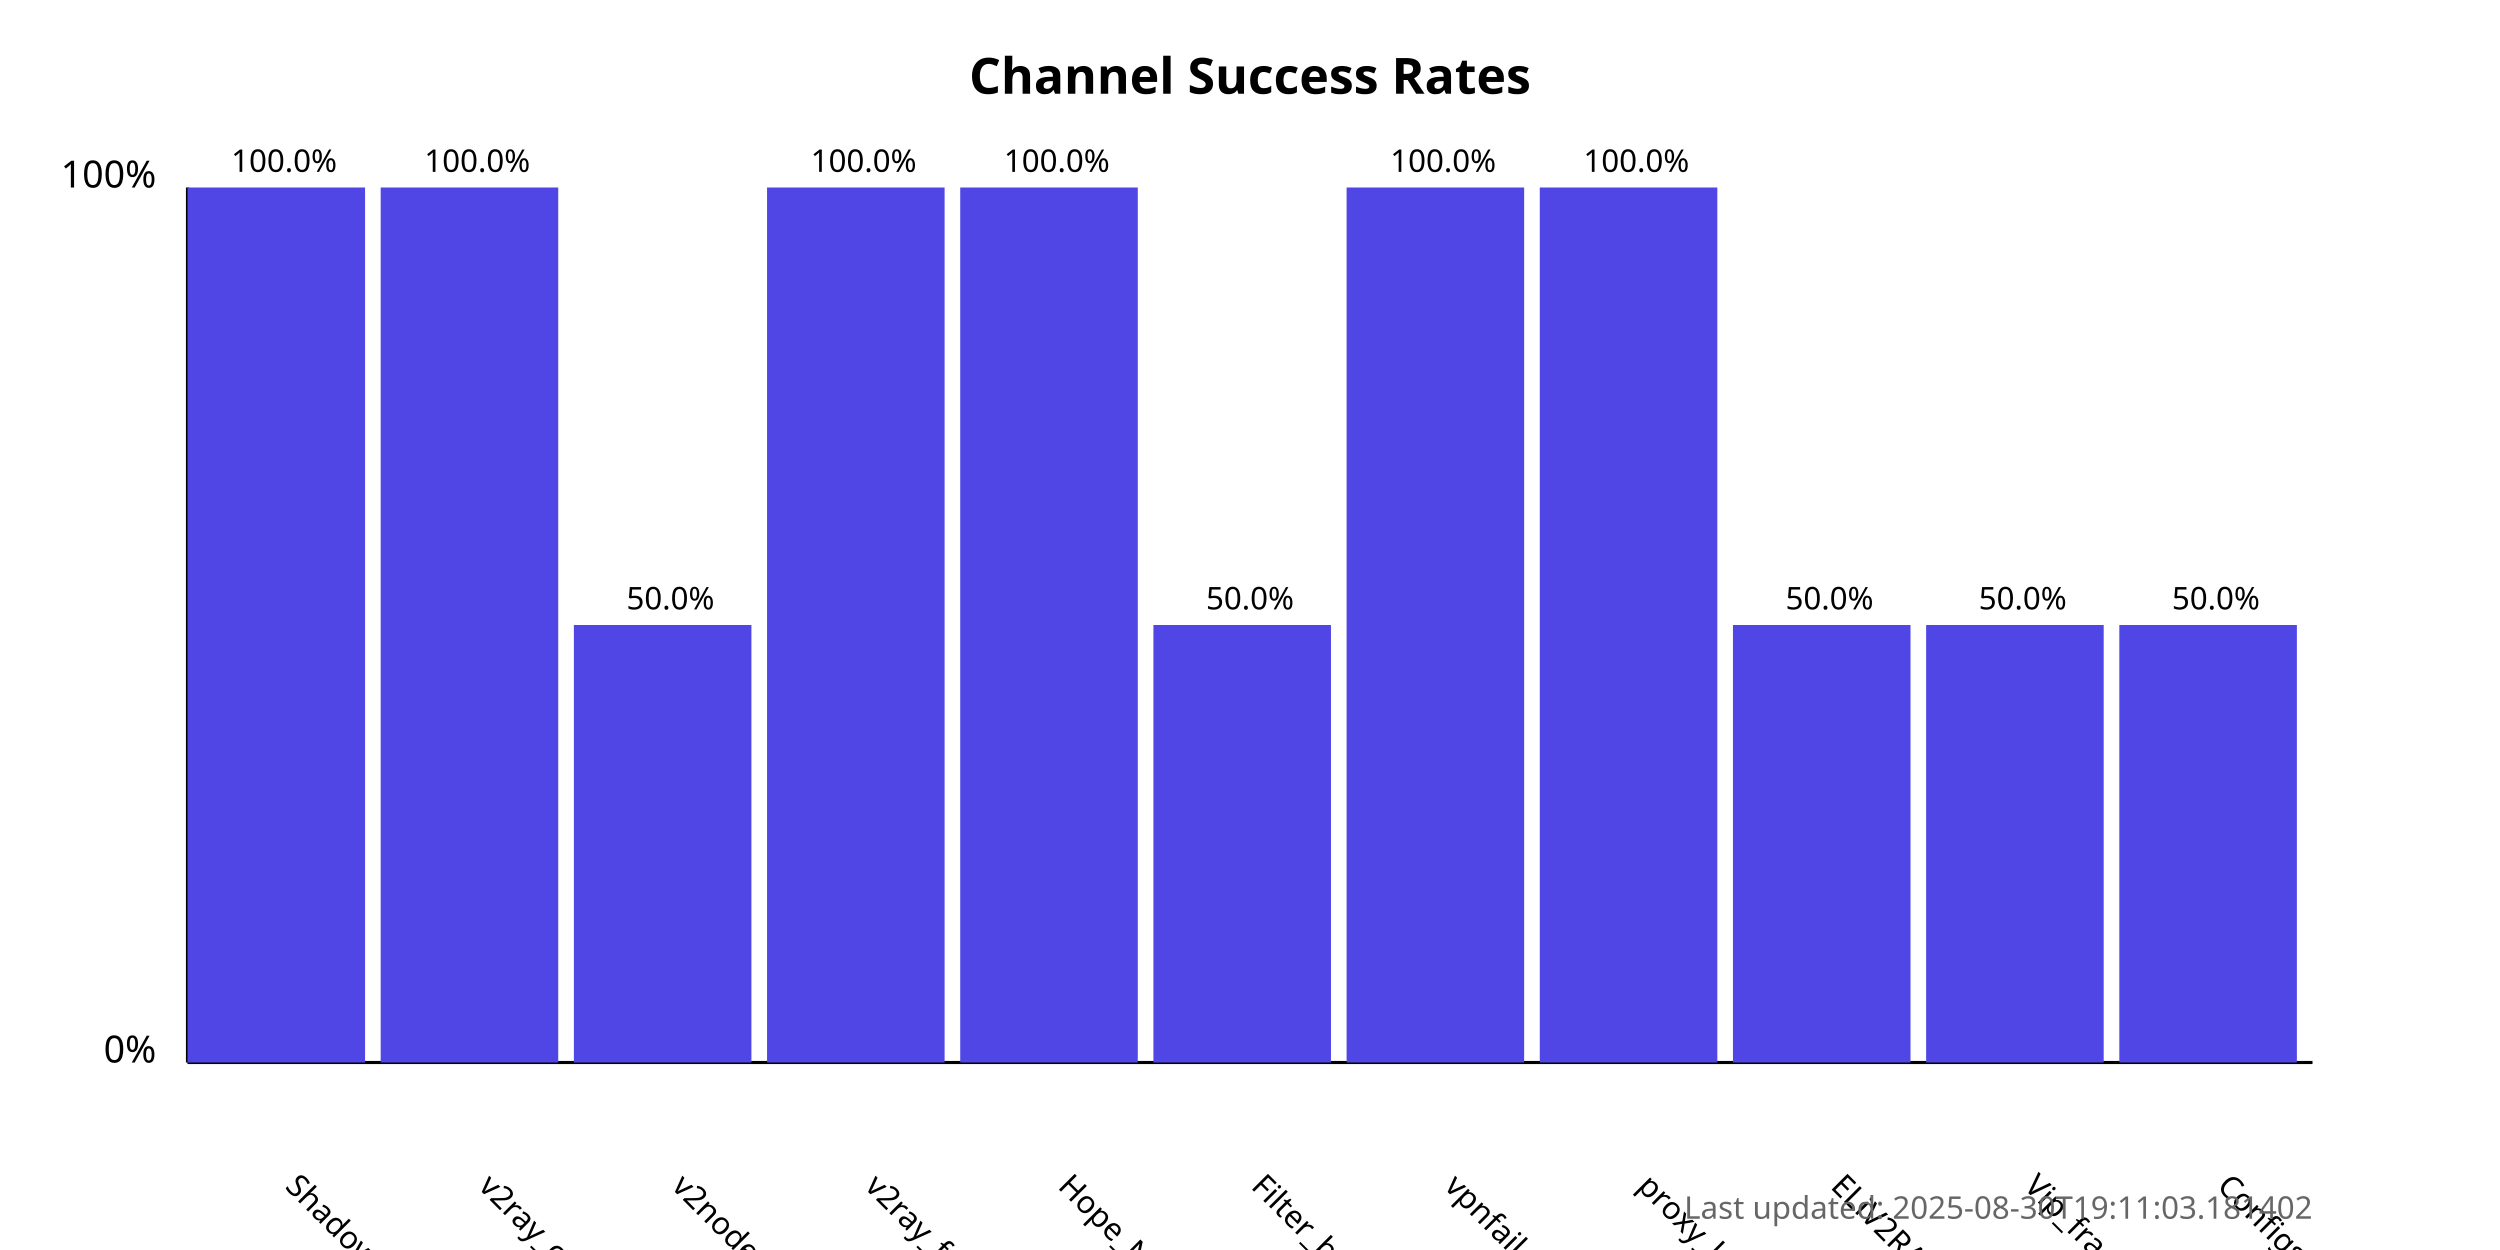
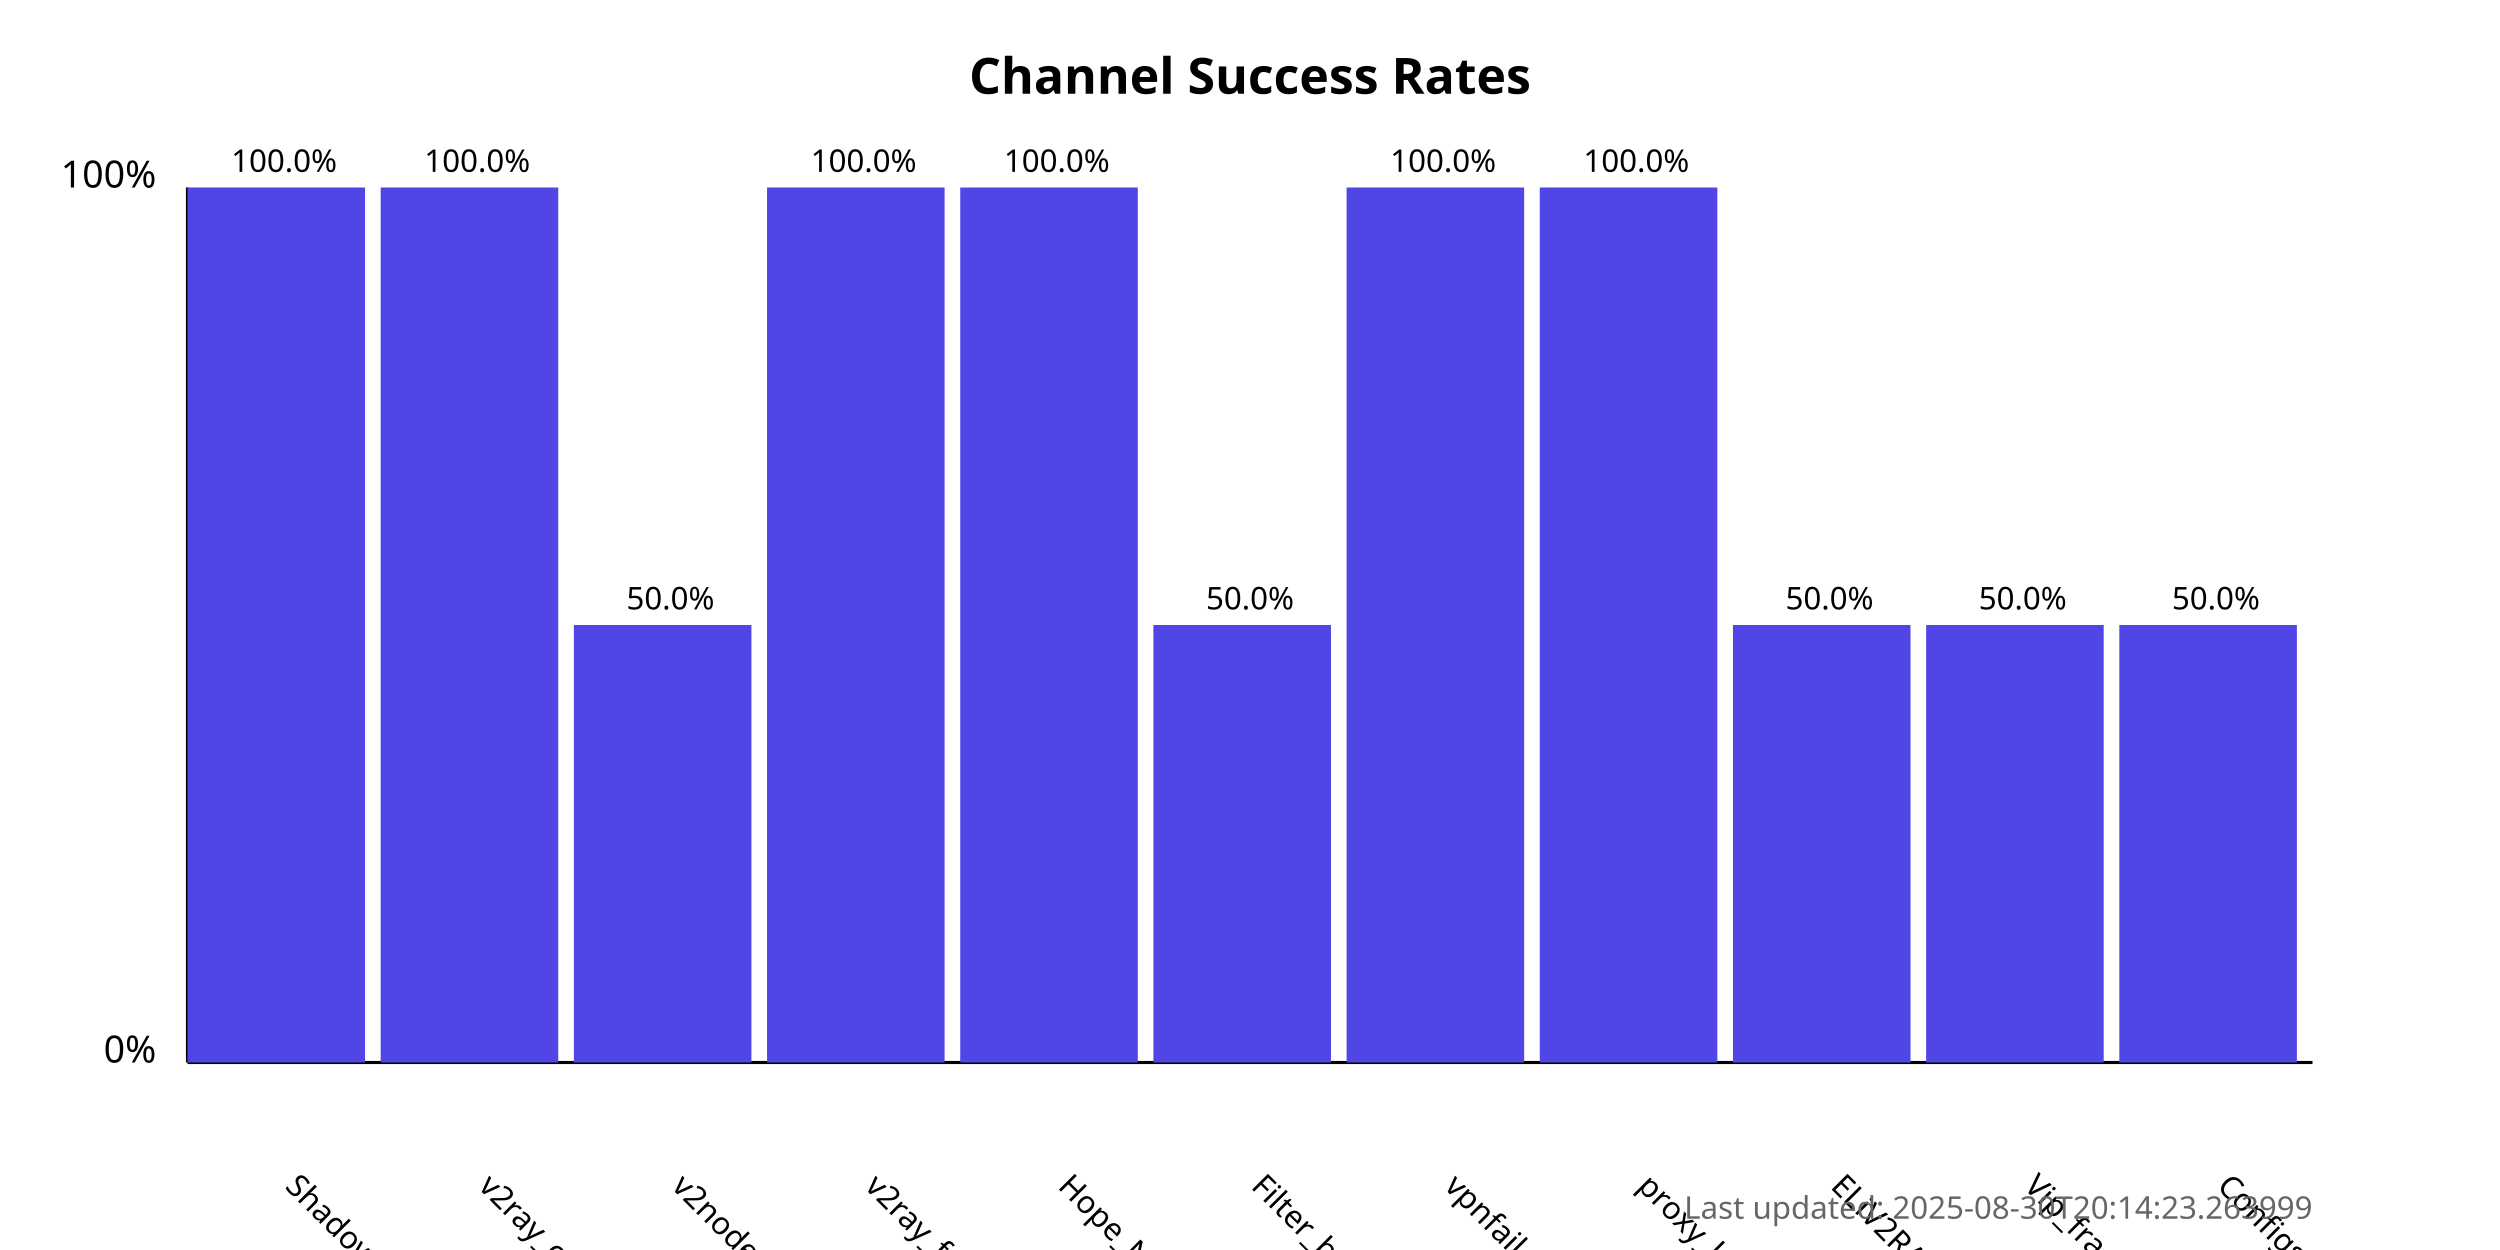
<svg xmlns="http://www.w3.org/2000/svg" width="800" height="400">
  <style>
            .chart-title { font: bold 16px sans-serif; }
            .axis-label { font: 12px sans-serif; }
            .tick-label { font: 10px sans-serif; }
            .bar { fill: #4f46e5; }
            .bar:hover { fill: #6366f1; }
            .timestamp { font: 10px sans-serif; fill: #666; }
        </style>
  <text x="400.0" y="30" text-anchor="middle" class="chart-title">
            Channel Success Rates
        </text>
  <line x1="60" y1="340" x2="60" y2="60" stroke="black" stroke-width="1" />
  <line x1="60" y1="340" x2="740" y2="340" stroke="black" stroke-width="1" />
  <text x="50" y="340" text-anchor="end" class="axis-label">0%</text>
  <text x="50" y="60" text-anchor="end" class="axis-label">100%</text>
  <g>
    <rect x="60" y="60.0" width="56.818" height="280.0" class="bar" />
    <text x="90.909" y="380" transform="rotate(45, 90.90909, 380)" text-anchor="start" class="tick-label">
                ShadowProxy66
            </text>
    <text x="90.909" y="55.0" text-anchor="middle" class="tick-label">
                100.0%
            </text>
  </g>
  <g>
    <rect x="121.818" y="60.0" width="56.818" height="280.0" class="bar" />
    <text x="152.727" y="380" transform="rotate(45, 152.7273, 380)" text-anchor="start" class="tick-label">
                v2ray_configs_pool
            </text>
    <text x="152.727" y="55.0" text-anchor="middle" class="tick-label">
                100.0%
            </text>
  </g>
  <g>
    <rect x="183.636" y="200.0" width="56.818" height="140.0" class="bar" />
    <text x="214.545" y="380" transform="rotate(45, 214.5455, 380)" text-anchor="start" class="tick-label">
                v2nodes
            </text>
    <text x="214.545" y="195.0" text-anchor="middle" class="tick-label">
                50.0%
            </text>
  </g>
  <g>
    <rect x="245.455" y="60.0" width="56.818" height="280.0" class="bar" />
    <text x="276.364" y="380" transform="rotate(45, 276.3636, 380)" text-anchor="start" class="tick-label">
                v2ray_free_conf
            </text>
    <text x="276.364" y="55.0" text-anchor="middle" class="tick-label">
                100.0%
            </text>
  </g>
  <g>
    <rect x="307.273" y="60.0" width="56.818" height="280.0" class="bar" />
    <text x="338.182" y="380" transform="rotate(45, 338.1818, 380)" text-anchor="start" class="tick-label">
                Hope_Net
            </text>
    <text x="338.182" y="55.0" text-anchor="middle" class="tick-label">
                100.0%
            </text>
  </g>
  <g>
    <rect x="369.091" y="200.0" width="56.818" height="140.0" class="bar" />
    <text x="400.0" y="380" transform="rotate(45, 400.0, 380)" text-anchor="start" class="tick-label">
                Filter_breaker
            </text>
    <text x="400.0" y="195.0" text-anchor="middle" class="tick-label">
                50.0%
            </text>
  </g>
  <g>
    <rect x="430.909" y="60.0" width="56.818" height="280.0" class="bar" />
    <text x="461.818" y="380" transform="rotate(45, 461.8182, 380)" text-anchor="start" class="tick-label">
                vpnfail_vless
            </text>
    <text x="461.818" y="55.0" text-anchor="middle" class="tick-label">
                100.0%
            </text>
  </g>
  <g>
    <rect x="492.727" y="60.0" width="56.818" height="280.0" class="bar" />
    <text x="523.636" y="380" transform="rotate(45, 523.6364, 380)" text-anchor="start" class="tick-label">
                proxy_kafee
            </text>
    <text x="523.636" y="55.0" text-anchor="middle" class="tick-label">
                100.0%
            </text>
  </g>
  <g>
    <rect x="554.545" y="200.0" width="56.818" height="140.0" class="bar" />
    <text x="585.455" y="380" transform="rotate(45, 585.4545, 380)" text-anchor="start" class="tick-label">
                ELiV2RAY
            </text>
    <text x="585.455" y="195.0" text-anchor="middle" class="tick-label">
                50.0%
            </text>
  </g>
  <g>
    <rect x="616.364" y="200.0" width="56.818" height="140.0" class="bar" />
    <text x="647.273" y="380" transform="rotate(45, 647.2727, 380)" text-anchor="start" class="tick-label">
                Vip_fragment_v2ray
            </text>
    <text x="647.273" y="195.0" text-anchor="middle" class="tick-label">
                50.0%
            </text>
  </g>
  <g>
    <rect x="678.182" y="200.0" width="56.818" height="140.0" class="bar" />
    <text x="709.091" y="380" transform="rotate(45, 709.0909, 380)" text-anchor="start" class="tick-label">
                ConfigsHubPlus
            </text>
    <text x="709.091" y="195.0" text-anchor="middle" class="tick-label">
                50.0%
            </text>
  </g>
  <text x="740" y="390" text-anchor="end" class="timestamp">
-             Last updated: 2025-08-30T19:11:03.181402
+             Last updated: 2025-08-30T20:14:23.263999
        </text>
</svg>
